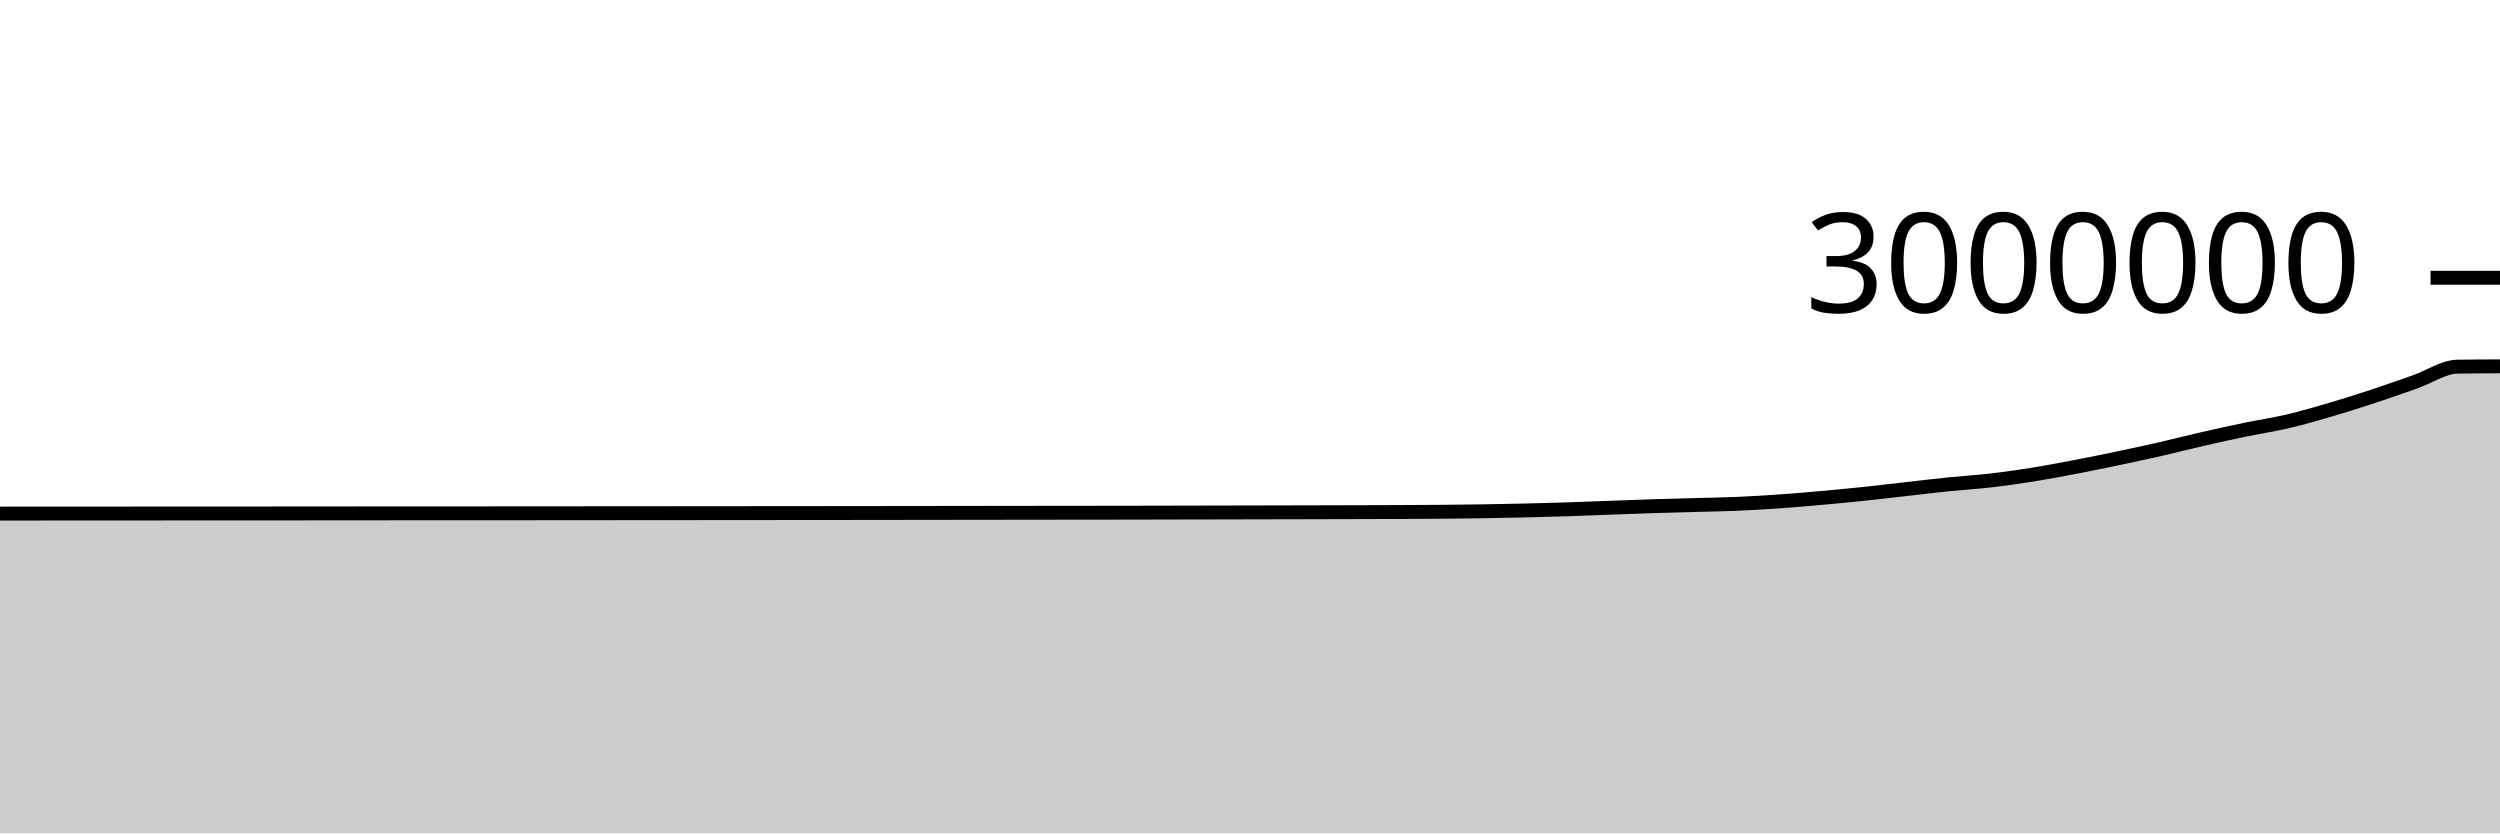
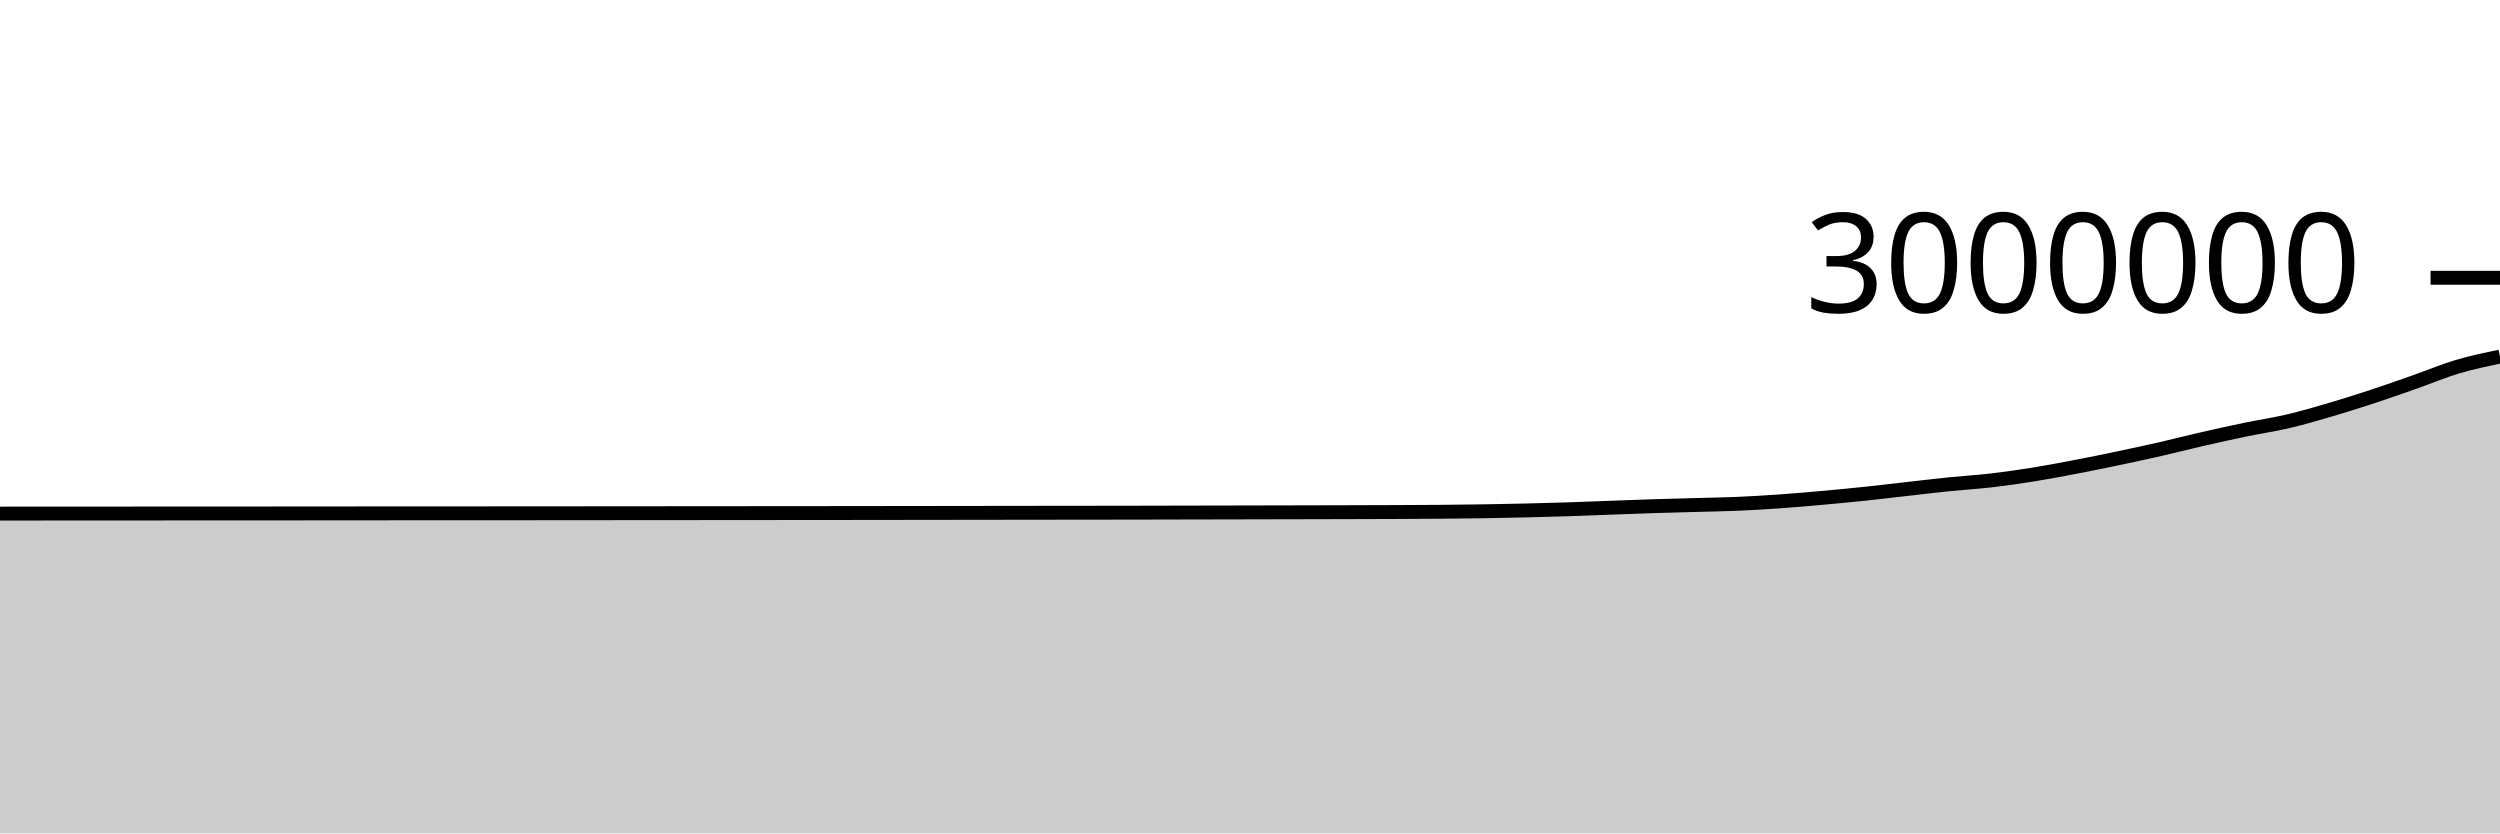
<svg xmlns="http://www.w3.org/2000/svg" viewBox="0 0 180 60">
  <g transform="translate(0,20)">
-     <path class="area" fill="rgba(0, 0, 0, 0.2)" d="M0,16.978C1.017,16.978,2.034,16.977,3.051,16.976C4.068,16.976,5.085,16.975,6.102,16.974C7.119,16.974,8.136,16.973,9.153,16.973C10.169,16.972,11.186,16.971,12.203,16.971C13.22,16.971,14.237,16.971,15.254,16.97C16.271,16.97,17.288,16.969,18.305,16.969C19.322,16.968,20.339,16.967,21.356,16.967C22.373,16.966,23.39,16.965,24.407,16.964C25.424,16.964,26.441,16.963,27.458,16.962C28.475,16.962,29.492,16.961,30.508,16.96C31.525,16.96,32.542,16.959,33.559,16.959C34.576,16.958,35.593,16.958,36.61,16.958C37.627,16.957,38.644,16.956,39.661,16.956C40.678,16.955,41.695,16.954,42.712,16.953C43.729,16.953,44.746,16.952,45.763,16.951C46.78,16.95,47.797,16.949,48.814,16.948C49.831,16.947,50.847,16.946,51.864,16.946C52.881,16.945,53.898,16.944,54.915,16.943C55.932,16.942,56.949,16.942,57.966,16.941C58.983,16.94,60,16.939,61.017,16.938C62.034,16.936,63.051,16.935,64.068,16.934C65.085,16.933,66.102,16.931,67.119,16.93C68.136,16.929,69.153,16.927,70.169,16.926C71.186,16.925,72.203,16.923,73.22,16.922C74.237,16.92,75.254,16.919,76.271,16.918C77.288,16.917,78.305,16.917,79.322,16.915C80.339,16.914,81.356,16.912,82.373,16.91C83.39,16.908,84.407,16.906,85.424,16.903C86.441,16.901,87.458,16.899,88.475,16.897C89.492,16.894,90.508,16.892,91.525,16.89C92.542,16.888,93.559,16.885,94.576,16.883C95.593,16.88,96.61,16.878,97.627,16.875C98.644,16.872,99.661,16.869,100.678,16.865C101.695,16.86,102.712,16.856,103.729,16.848C104.746,16.839,105.763,16.828,106.78,16.813C107.797,16.797,108.814,16.777,109.831,16.753C110.847,16.729,111.864,16.703,112.881,16.67C113.898,16.637,114.915,16.594,115.932,16.557C116.949,16.52,117.966,16.479,118.983,16.447C120,16.414,121.017,16.389,122.034,16.361C123.051,16.332,124.068,16.319,125.085,16.276C126.102,16.232,127.119,16.171,128.136,16.099C129.153,16.028,130.169,15.939,131.186,15.848C132.203,15.757,133.22,15.66,134.237,15.554C135.254,15.447,136.271,15.323,137.288,15.209C138.305,15.094,139.322,14.97,140.339,14.867C141.356,14.763,142.373,14.705,143.39,14.587C144.407,14.469,145.424,14.321,146.441,14.158C147.458,13.994,148.475,13.799,149.492,13.604C150.508,13.41,151.525,13.202,152.542,12.988C153.559,12.775,154.576,12.556,155.593,12.324C156.61,12.091,157.627,11.828,158.644,11.596C159.661,11.363,160.678,11.14,161.695,10.929C162.712,10.718,163.729,10.57,164.746,10.331C165.763,10.092,166.78,9.795,167.797,9.496C168.814,9.198,169.831,8.876,170.847,8.541C171.864,8.207,172.881,7.846,173.898,7.489C174.915,7.132,175.932,6.413,176.949,6.398C177.966,6.383,178.983,6.379,180,6.375L180,40C178.983,40,177.966,40,176.949,40C175.932,40,174.915,40,173.898,40C172.881,40,171.864,40,170.847,40C169.831,40,168.814,40,167.797,40C166.78,40,165.763,40,164.746,40C163.729,40,162.712,40,161.695,40C160.678,40,159.661,40,158.644,40C157.627,40,156.61,40,155.593,40C154.576,40,153.559,40,152.542,40C151.525,40,150.508,40,149.492,40C148.475,40,147.458,40,146.441,40C145.424,40,144.407,40,143.39,40C142.373,40,141.356,40,140.339,40C139.322,40,138.305,40,137.288,40C136.271,40,135.254,40,134.237,40C133.22,40,132.203,40,131.186,40C130.169,40,129.153,40,128.136,40C127.119,40,126.102,40,125.085,40C124.068,40,123.051,40,122.034,40C121.017,40,120,40,118.983,40C117.966,40,116.949,40,115.932,40C114.915,40,113.898,40,112.881,40C111.864,40,110.847,40,109.831,40C108.814,40,107.797,40,106.78,40C105.763,40,104.746,40,103.729,40C102.712,40,101.695,40,100.678,40C99.661,40,98.644,40,97.627,40C96.61,40,95.593,40,94.576,40C93.559,40,92.542,40,91.525,40C90.508,40,89.492,40,88.475,40C87.458,40,86.441,40,85.424,40C84.407,40,83.39,40,82.373,40C81.356,40,80.339,40,79.322,40C78.305,40,77.288,40,76.271,40C75.254,40,74.237,40,73.22,40C72.203,40,71.186,40,70.169,40C69.153,40,68.136,40,67.119,40C66.102,40,65.085,40,64.068,40C63.051,40,62.034,40,61.017,40C60,40,58.983,40,57.966,40C56.949,40,55.932,40,54.915,40C53.898,40,52.881,40,51.864,40C50.847,40,49.831,40,48.814,40C47.797,40,46.78,40,45.763,40C44.746,40,43.729,40,42.712,40C41.695,40,40.678,40,39.661,40C38.644,40,37.627,40,36.61,40C35.593,40,34.576,40,33.559,40C32.542,40,31.525,40,30.508,40C29.492,40,28.475,40,27.458,40C26.441,40,25.424,40,24.407,40C23.39,40,22.373,40,21.356,40C20.339,40,19.322,40,18.305,40C17.288,40,16.271,40,15.254,40C14.237,40,13.22,40,12.203,40C11.186,40,10.169,40,9.153,40C8.136,40,7.119,40,6.102,40C5.085,40,4.068,40,3.051,40C2.034,40,1.017,40,0,40Z" />
-     <path class="line" stroke="black" fill="none" d="M0,16.978C1.017,16.978,2.034,16.977,3.051,16.976C4.068,16.976,5.085,16.975,6.102,16.974C7.119,16.974,8.136,16.973,9.153,16.973C10.169,16.972,11.186,16.971,12.203,16.971C13.22,16.971,14.237,16.971,15.254,16.97C16.271,16.97,17.288,16.969,18.305,16.969C19.322,16.968,20.339,16.967,21.356,16.967C22.373,16.966,23.39,16.965,24.407,16.964C25.424,16.964,26.441,16.963,27.458,16.962C28.475,16.962,29.492,16.961,30.508,16.96C31.525,16.96,32.542,16.959,33.559,16.959C34.576,16.958,35.593,16.958,36.61,16.958C37.627,16.957,38.644,16.956,39.661,16.956C40.678,16.955,41.695,16.954,42.712,16.953C43.729,16.953,44.746,16.952,45.763,16.951C46.78,16.95,47.797,16.949,48.814,16.948C49.831,16.947,50.847,16.946,51.864,16.946C52.881,16.945,53.898,16.944,54.915,16.943C55.932,16.942,56.949,16.942,57.966,16.941C58.983,16.94,60,16.939,61.017,16.938C62.034,16.936,63.051,16.935,64.068,16.934C65.085,16.933,66.102,16.931,67.119,16.93C68.136,16.929,69.153,16.927,70.169,16.926C71.186,16.925,72.203,16.923,73.22,16.922C74.237,16.92,75.254,16.919,76.271,16.918C77.288,16.917,78.305,16.917,79.322,16.915C80.339,16.914,81.356,16.912,82.373,16.91C83.39,16.908,84.407,16.906,85.424,16.903C86.441,16.901,87.458,16.899,88.475,16.897C89.492,16.894,90.508,16.892,91.525,16.89C92.542,16.888,93.559,16.885,94.576,16.883C95.593,16.88,96.61,16.878,97.627,16.875C98.644,16.872,99.661,16.869,100.678,16.865C101.695,16.86,102.712,16.856,103.729,16.848C104.746,16.839,105.763,16.828,106.78,16.813C107.797,16.797,108.814,16.777,109.831,16.753C110.847,16.729,111.864,16.703,112.881,16.67C113.898,16.637,114.915,16.594,115.932,16.557C116.949,16.52,117.966,16.479,118.983,16.447C120,16.414,121.017,16.389,122.034,16.361C123.051,16.332,124.068,16.319,125.085,16.276C126.102,16.232,127.119,16.171,128.136,16.099C129.153,16.028,130.169,15.939,131.186,15.848C132.203,15.757,133.22,15.66,134.237,15.554C135.254,15.447,136.271,15.323,137.288,15.209C138.305,15.094,139.322,14.97,140.339,14.867C141.356,14.763,142.373,14.705,143.39,14.587C144.407,14.469,145.424,14.321,146.441,14.158C147.458,13.994,148.475,13.799,149.492,13.604C150.508,13.41,151.525,13.202,152.542,12.988C153.559,12.775,154.576,12.556,155.593,12.324C156.61,12.091,157.627,11.828,158.644,11.596C159.661,11.363,160.678,11.14,161.695,10.929C162.712,10.718,163.729,10.57,164.746,10.331C165.763,10.092,166.78,9.795,167.797,9.496C168.814,9.198,169.831,8.876,170.847,8.541C171.864,8.207,172.881,7.846,173.898,7.489C174.915,7.132,175.932,6.413,176.949,6.398C177.966,6.383,178.983,6.379,180,6.375" />
+     <path class="area" fill="rgba(0, 0, 0, 0.2)" d="M0,16.978C1.017,16.978,2.034,16.977,3.051,16.976C4.068,16.976,5.085,16.975,6.102,16.974C7.119,16.974,8.136,16.973,9.153,16.973C10.169,16.972,11.186,16.971,12.203,16.971C13.22,16.971,14.237,16.971,15.254,16.97C16.271,16.97,17.288,16.969,18.305,16.969C19.322,16.968,20.339,16.967,21.356,16.967C22.373,16.966,23.39,16.965,24.407,16.964C25.424,16.964,26.441,16.963,27.458,16.962C28.475,16.962,29.492,16.961,30.508,16.96C31.525,16.96,32.542,16.959,33.559,16.959C34.576,16.958,35.593,16.958,36.61,16.958C37.627,16.957,38.644,16.956,39.661,16.956C40.678,16.955,41.695,16.954,42.712,16.953C43.729,16.953,44.746,16.952,45.763,16.951C46.78,16.95,47.797,16.949,48.814,16.948C49.831,16.947,50.847,16.946,51.864,16.946C52.881,16.945,53.898,16.944,54.915,16.943C55.932,16.942,56.949,16.942,57.966,16.941C58.983,16.94,60,16.939,61.017,16.938C62.034,16.936,63.051,16.935,64.068,16.934C65.085,16.933,66.102,16.931,67.119,16.93C68.136,16.929,69.153,16.927,70.169,16.926C71.186,16.925,72.203,16.923,73.22,16.922C74.237,16.92,75.254,16.919,76.271,16.918C77.288,16.917,78.305,16.917,79.322,16.915C80.339,16.914,81.356,16.912,82.373,16.91C83.39,16.908,84.407,16.906,85.424,16.903C86.441,16.901,87.458,16.899,88.475,16.897C89.492,16.894,90.508,16.892,91.525,16.89C92.542,16.888,93.559,16.885,94.576,16.883C95.593,16.88,96.61,16.878,97.627,16.875C98.644,16.872,99.661,16.869,100.678,16.865C101.695,16.86,102.712,16.856,103.729,16.848C104.746,16.839,105.763,16.828,106.78,16.813C107.797,16.797,108.814,16.777,109.831,16.753C110.847,16.729,111.864,16.703,112.881,16.67C113.898,16.637,114.915,16.594,115.932,16.557C116.949,16.52,117.966,16.479,118.983,16.447C120,16.414,121.017,16.389,122.034,16.361C123.051,16.332,124.068,16.319,125.085,16.276C126.102,16.232,127.119,16.171,128.136,16.099C129.153,16.028,130.169,15.939,131.186,15.848C132.203,15.757,133.22,15.66,134.237,15.554C135.254,15.447,136.271,15.323,137.288,15.209C138.305,15.094,139.322,14.97,140.339,14.867C141.356,14.763,142.373,14.705,143.39,14.587C144.407,14.469,145.424,14.321,146.441,14.158C147.458,13.994,148.475,13.799,149.492,13.604C150.508,13.41,151.525,13.202,152.542,12.988C153.559,12.775,154.576,12.556,155.593,12.324C156.61,12.091,157.627,11.828,158.644,11.596C159.661,11.363,160.678,11.14,161.695,10.929C162.712,10.718,163.729,10.57,164.746,10.331C165.763,10.092,166.78,9.795,167.797,9.496C168.814,9.198,169.831,8.876,170.847,8.541C171.864,8.207,172.881,7.846,173.898,7.489C174.915,7.132,175.932,6.7,176.949,6.398C177.966,6.096,178.983,5.886,180,5.676L180,40C178.983,40,177.966,40,176.949,40C175.932,40,174.915,40,173.898,40C172.881,40,171.864,40,170.847,40C169.831,40,168.814,40,167.797,40C166.78,40,165.763,40,164.746,40C163.729,40,162.712,40,161.695,40C160.678,40,159.661,40,158.644,40C157.627,40,156.61,40,155.593,40C154.576,40,153.559,40,152.542,40C151.525,40,150.508,40,149.492,40C148.475,40,147.458,40,146.441,40C145.424,40,144.407,40,143.39,40C142.373,40,141.356,40,140.339,40C139.322,40,138.305,40,137.288,40C136.271,40,135.254,40,134.237,40C133.22,40,132.203,40,131.186,40C130.169,40,129.153,40,128.136,40C127.119,40,126.102,40,125.085,40C124.068,40,123.051,40,122.034,40C121.017,40,120,40,118.983,40C117.966,40,116.949,40,115.932,40C114.915,40,113.898,40,112.881,40C111.864,40,110.847,40,109.831,40C108.814,40,107.797,40,106.78,40C105.763,40,104.746,40,103.729,40C102.712,40,101.695,40,100.678,40C99.661,40,98.644,40,97.627,40C96.61,40,95.593,40,94.576,40C93.559,40,92.542,40,91.525,40C90.508,40,89.492,40,88.475,40C87.458,40,86.441,40,85.424,40C84.407,40,83.39,40,82.373,40C81.356,40,80.339,40,79.322,40C78.305,40,77.288,40,76.271,40C75.254,40,74.237,40,73.22,40C72.203,40,71.186,40,70.169,40C69.153,40,68.136,40,67.119,40C66.102,40,65.085,40,64.068,40C63.051,40,62.034,40,61.017,40C60,40,58.983,40,57.966,40C56.949,40,55.932,40,54.915,40C53.898,40,52.881,40,51.864,40C50.847,40,49.831,40,48.814,40C47.797,40,46.78,40,45.763,40C44.746,40,43.729,40,42.712,40C41.695,40,40.678,40,39.661,40C38.644,40,37.627,40,36.61,40C35.593,40,34.576,40,33.559,40C32.542,40,31.525,40,30.508,40C29.492,40,28.475,40,27.458,40C26.441,40,25.424,40,24.407,40C23.39,40,22.373,40,21.356,40C20.339,40,19.322,40,18.305,40C17.288,40,16.271,40,15.254,40C14.237,40,13.22,40,12.203,40C11.186,40,10.169,40,9.153,40C8.136,40,7.119,40,6.102,40C5.085,40,4.068,40,3.051,40C2.034,40,1.017,40,0,40Z" />
+     <path class="line" stroke="black" fill="none" d="M0,16.978C1.017,16.978,2.034,16.977,3.051,16.976C4.068,16.976,5.085,16.975,6.102,16.974C7.119,16.974,8.136,16.973,9.153,16.973C10.169,16.972,11.186,16.971,12.203,16.971C13.22,16.971,14.237,16.971,15.254,16.97C16.271,16.97,17.288,16.969,18.305,16.969C19.322,16.968,20.339,16.967,21.356,16.967C22.373,16.966,23.39,16.965,24.407,16.964C25.424,16.964,26.441,16.963,27.458,16.962C28.475,16.962,29.492,16.961,30.508,16.96C31.525,16.96,32.542,16.959,33.559,16.959C34.576,16.958,35.593,16.958,36.61,16.958C37.627,16.957,38.644,16.956,39.661,16.956C40.678,16.955,41.695,16.954,42.712,16.953C43.729,16.953,44.746,16.952,45.763,16.951C46.78,16.95,47.797,16.949,48.814,16.948C49.831,16.947,50.847,16.946,51.864,16.946C52.881,16.945,53.898,16.944,54.915,16.943C55.932,16.942,56.949,16.942,57.966,16.941C58.983,16.94,60,16.939,61.017,16.938C62.034,16.936,63.051,16.935,64.068,16.934C65.085,16.933,66.102,16.931,67.119,16.93C68.136,16.929,69.153,16.927,70.169,16.926C71.186,16.925,72.203,16.923,73.22,16.922C74.237,16.92,75.254,16.919,76.271,16.918C77.288,16.917,78.305,16.917,79.322,16.915C80.339,16.914,81.356,16.912,82.373,16.91C83.39,16.908,84.407,16.906,85.424,16.903C86.441,16.901,87.458,16.899,88.475,16.897C89.492,16.894,90.508,16.892,91.525,16.89C92.542,16.888,93.559,16.885,94.576,16.883C95.593,16.88,96.61,16.878,97.627,16.875C98.644,16.872,99.661,16.869,100.678,16.865C101.695,16.86,102.712,16.856,103.729,16.848C104.746,16.839,105.763,16.828,106.78,16.813C107.797,16.797,108.814,16.777,109.831,16.753C110.847,16.729,111.864,16.703,112.881,16.67C113.898,16.637,114.915,16.594,115.932,16.557C116.949,16.52,117.966,16.479,118.983,16.447C120,16.414,121.017,16.389,122.034,16.361C123.051,16.332,124.068,16.319,125.085,16.276C126.102,16.232,127.119,16.171,128.136,16.099C129.153,16.028,130.169,15.939,131.186,15.848C132.203,15.757,133.22,15.66,134.237,15.554C135.254,15.447,136.271,15.323,137.288,15.209C138.305,15.094,139.322,14.97,140.339,14.867C141.356,14.763,142.373,14.705,143.39,14.587C144.407,14.469,145.424,14.321,146.441,14.158C147.458,13.994,148.475,13.799,149.492,13.604C150.508,13.41,151.525,13.202,152.542,12.988C153.559,12.775,154.576,12.556,155.593,12.324C156.61,12.091,157.627,11.828,158.644,11.596C159.661,11.363,160.678,11.14,161.695,10.929C162.712,10.718,163.729,10.57,164.746,10.331C165.763,10.092,166.78,9.795,167.797,9.496C168.814,9.198,169.831,8.876,170.847,8.541C171.864,8.207,172.881,7.846,173.898,7.489C174.915,7.132,175.932,6.7,176.949,6.398C177.966,6.096,178.983,5.886,180,5.676" />
    <path class="axis-ceiling" stroke-width="1" stroke="black" fill="none" d="M175,0L180,0" />
    <text class="axis-ceiling-label" font-family="sans-serif" text-anchor="end" font-size="10px" x="170" y="2.5">3000000</text>
  </g>
</svg>
